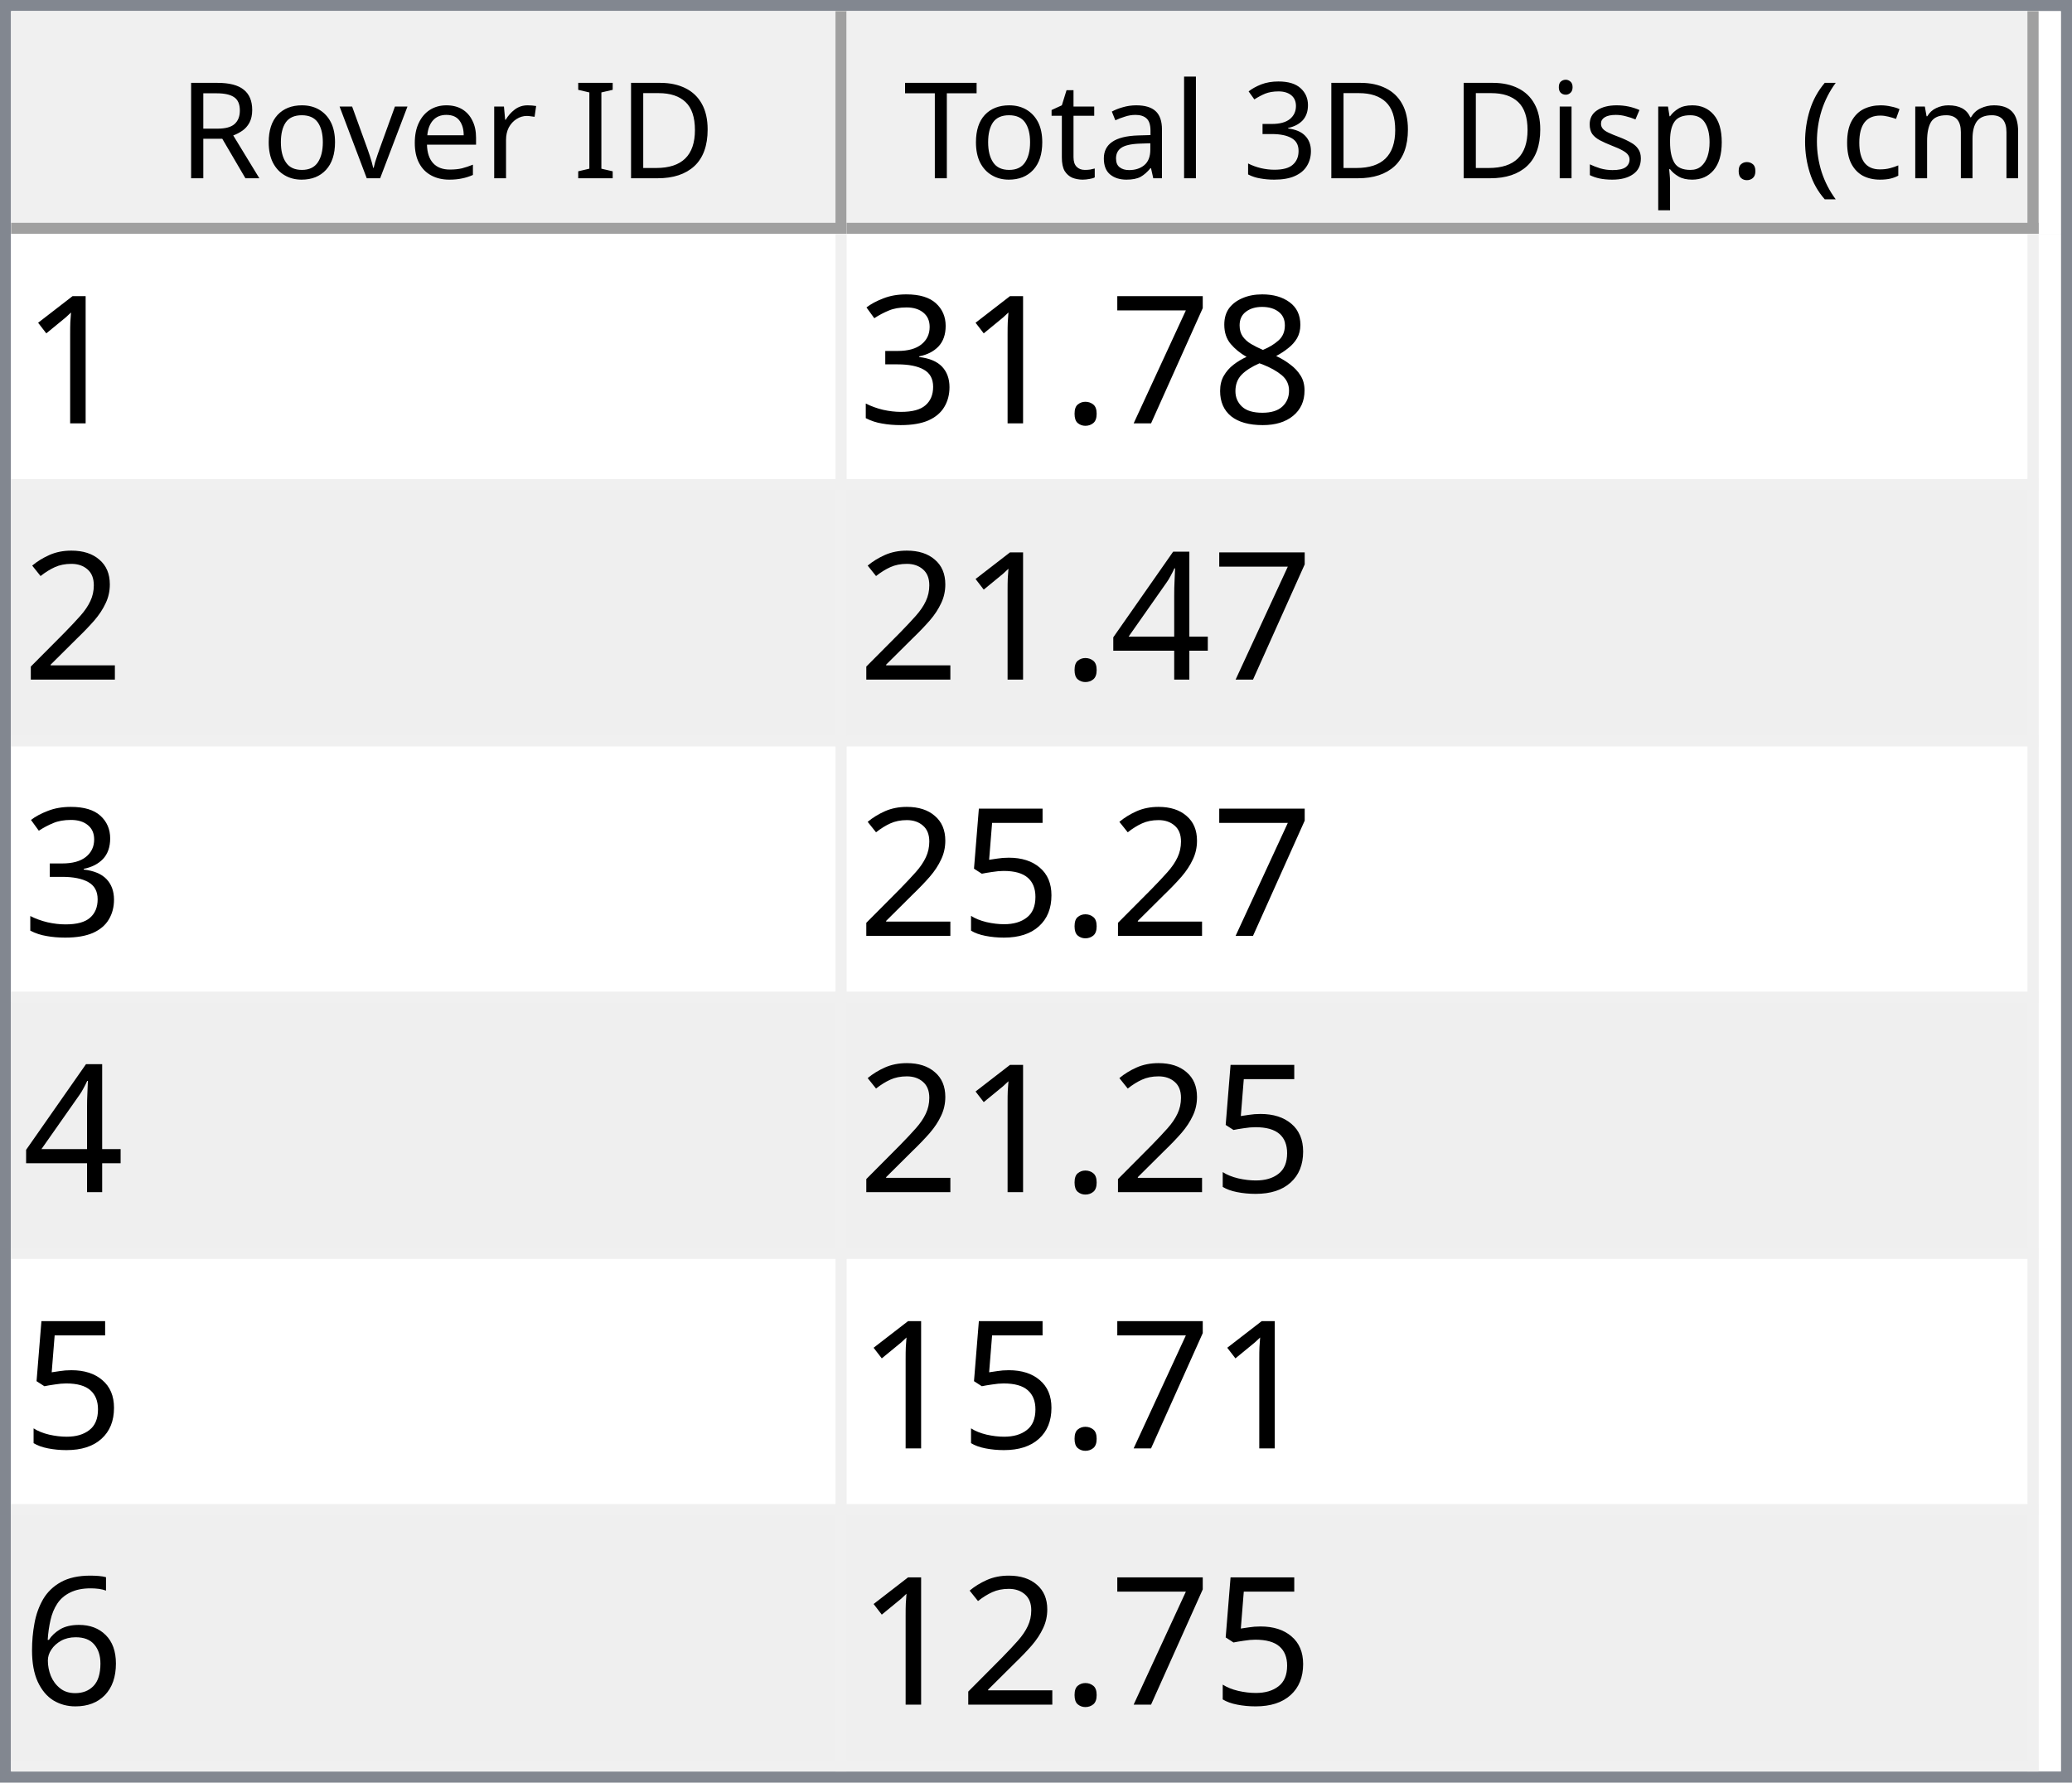
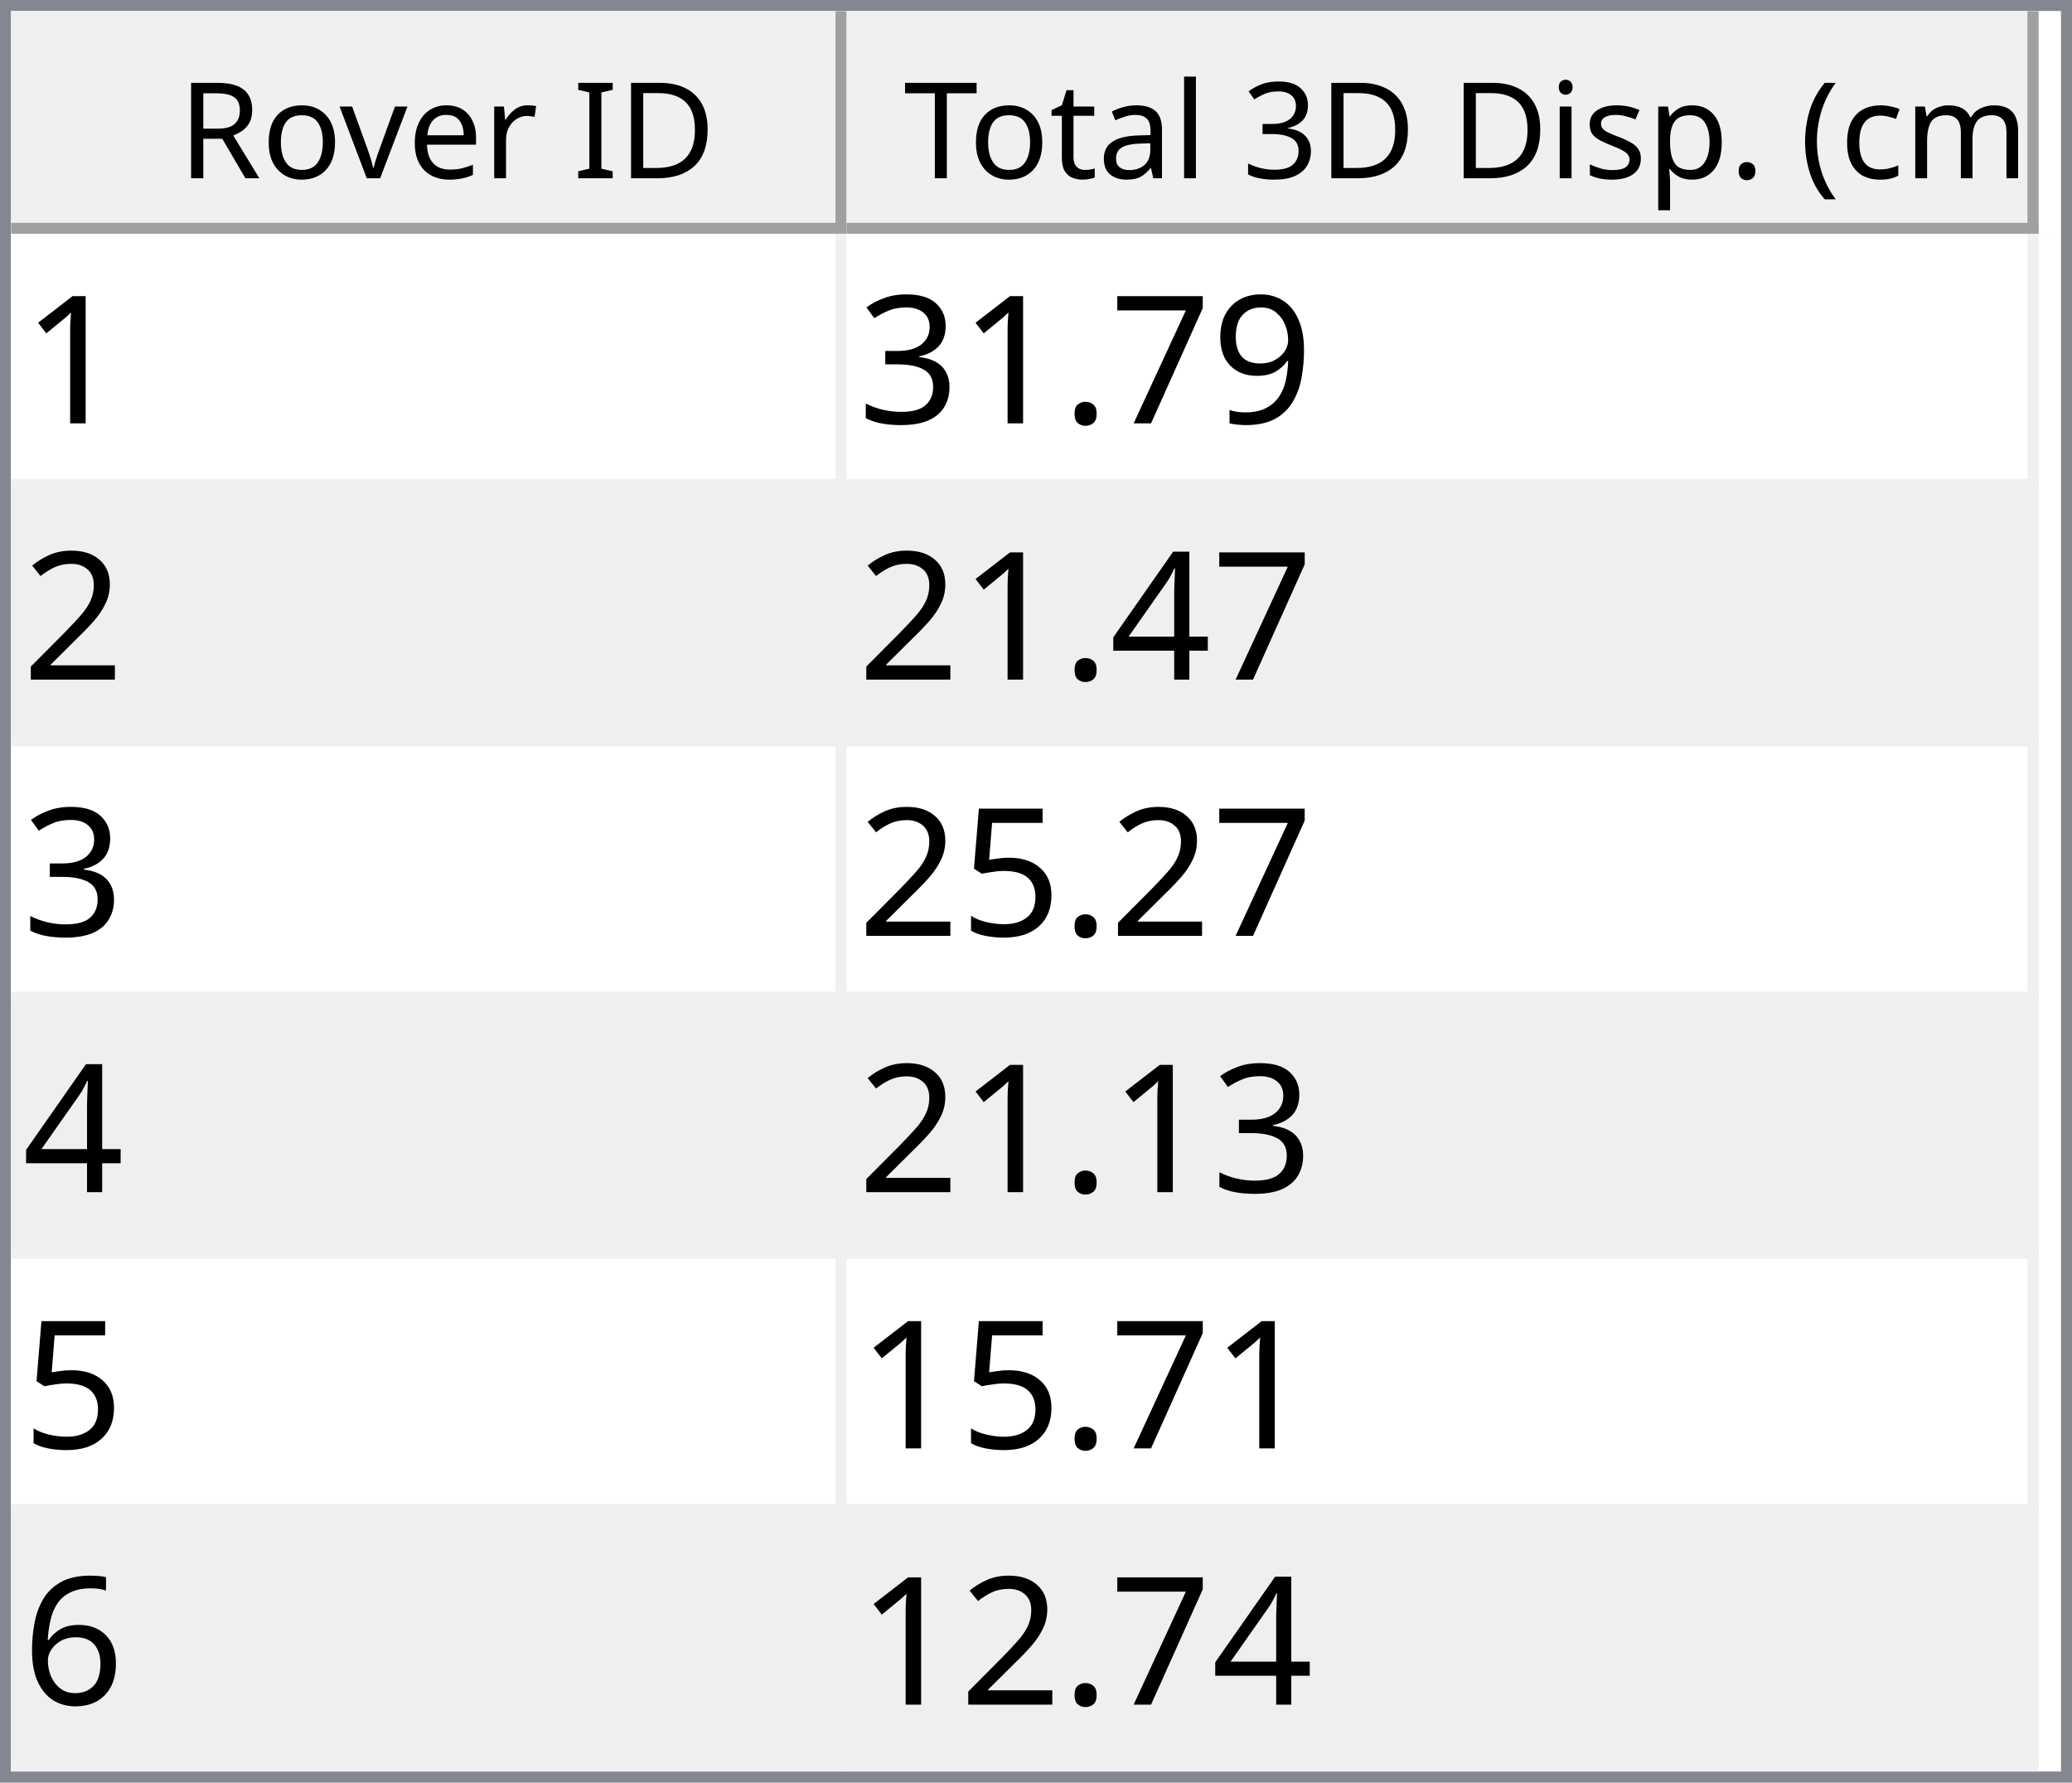
<svg xmlns="http://www.w3.org/2000/svg" style="fill-opacity:1; color-rendering:auto; color-interpolation:auto; text-rendering:auto; stroke:black; stroke-linecap:square; stroke-miterlimit:10; shape-rendering:auto; stroke-opacity:1; fill:black; stroke-dasharray:none; font-weight:normal; stroke-width:1; font-family:'Dialog'; font-style:normal; stroke-linejoin:miter; font-size:12px; stroke-dashoffset:0; image-rendering:auto;" width="186" height="160">
  <defs id="genericDefs" />
  <g>
    <defs id="defs1">
      <clipPath clipPathUnits="userSpaceOnUse" id="clipPath1">
        <path d="M0 0 L186 0 L186 160 L0 160 L0 0 Z" />
      </clipPath>
      <clipPath clipPathUnits="userSpaceOnUse" id="clipPath2">
        <path d="M0 0 L0 160 L186 160 L186 0 Z" />
      </clipPath>
      <clipPath clipPathUnits="userSpaceOnUse" id="clipPath3">
        <path d="M0 0 L0 20 L184 20 L184 0 Z" />
      </clipPath>
      <clipPath clipPathUnits="userSpaceOnUse" id="clipPath4">
        <path d="M0 0 L0 20 L75 20 L75 0 Z" />
      </clipPath>
      <clipPath clipPathUnits="userSpaceOnUse" id="clipPath5">
        <path d="M1 1 L1 19 L74 19 L74 1 Z" />
      </clipPath>
      <clipPath clipPathUnits="userSpaceOnUse" id="clipPath6">
        <path d="M0 0 L0 18 L73 18 L73 0 Z" />
      </clipPath>
      <clipPath clipPathUnits="userSpaceOnUse" id="clipPath7">
        <path d="M-0.5 -0.5 L-0.5 19.5 L74.5 19.5 L74.5 -0.5 Z" />
      </clipPath>
      <clipPath clipPathUnits="userSpaceOnUse" id="clipPath8">
        <path d="M0 0 L0 20 L107 20 L107 0 Z" />
      </clipPath>
      <clipPath clipPathUnits="userSpaceOnUse" id="clipPath9">
        <path d="M1 1 L1 19 L106 19 L106 1 Z" />
      </clipPath>
      <clipPath clipPathUnits="userSpaceOnUse" id="clipPath10">
        <path d="M0 0 L0 18 L105 18 L105 0 Z" />
      </clipPath>
      <clipPath clipPathUnits="userSpaceOnUse" id="clipPath11">
        <path d="M-0.5 -0.5 L-0.5 19.5 L106.5 19.5 L106.5 -0.5 Z" />
      </clipPath>
      <clipPath clipPathUnits="userSpaceOnUse" id="clipPath12">
        <path d="M0 0 L0 138 L184 138 L184 0 Z" />
      </clipPath>
      <clipPath clipPathUnits="userSpaceOnUse" id="clipPath13">
        <path d="M0 0 L0 138 L182 138 L182 0 Z" />
      </clipPath>
      <clipPath clipPathUnits="userSpaceOnUse" id="clipPath14">
        <path d="M-0.5 -0.5 L-0.5 137.5 L181.5 137.5 L181.5 -0.5 Z" />
      </clipPath>
      <clipPath clipPathUnits="userSpaceOnUse" id="clipPath15">
        <path d="M0 0 L0 22 L74 22 L74 0 Z" />
      </clipPath>
      <clipPath clipPathUnits="userSpaceOnUse" id="clipPath16">
        <path d="M0 0 L0 22 L106 22 L106 0 Z" />
      </clipPath>
      <font horiz-adv-x="64.551" id="font1">
        <font-face ascent="107.91" descent="25.098" units-per-em="100" style="font-style:normal; font-family:Segoe UI; font-weight:normal;" />
        <missing-glyph horiz-adv-x="64.551" d="M8.109 0 L8.109 68.266 L56.453 68.266 L56.453 0 L8.109 0 ZM15.328 7.234 L49.219 7.234 L49.219 61.031 L15.328 61.031 L15.328 7.234 Z" />
        <glyph unicode="D" horiz-adv-x="70.117" d="M9.188 0 L9.188 70.016 L28.516 70.016 Q65.531 70.016 65.531 35.891 Q65.531 19.672 55.25 9.836 Q44.969 0 27.734 0 L9.188 0 ZM17.391 62.594 L17.391 7.422 L27.828 7.422 Q41.609 7.422 49.273 14.797 Q56.938 22.172 56.938 35.688 Q56.938 62.594 28.328 62.594 L17.391 62.594 Z" />
        <glyph unicode="I" horiz-adv-x="26.611" d="M17.391 0 L9.188 0 L9.188 70.016 L17.391 70.016 L17.391 0 Z" />
        <glyph unicode=" " horiz-adv-x="27.393" d="" />
        <glyph unicode="r" horiz-adv-x="34.766" d="M34.188 41.891 Q32.078 43.5 28.125 43.5 Q23 43.5 19.555 38.672 Q16.109 33.844 16.109 25.484 L16.109 0 L8.109 0 L8.109 50 L16.109 50 L16.109 39.703 L16.312 39.703 Q18.016 44.969 21.531 47.922 Q25.047 50.875 29.391 50.875 Q32.516 50.875 34.188 50.203 L34.188 41.891 Z" />
        <glyph unicode="e" horiz-adv-x="52.295" d="M48.297 23 L12.984 23 Q13.188 14.656 17.484 10.109 Q21.781 5.562 29.297 5.562 Q37.75 5.562 44.828 11.141 L44.828 3.609 Q38.234 -1.172 27.391 -1.172 Q16.797 -1.172 10.742 5.641 Q4.688 12.453 4.688 24.812 Q4.688 36.469 11.305 43.82 Q17.922 51.172 27.734 51.172 Q37.547 51.172 42.922 44.828 Q48.297 38.484 48.297 27.203 L48.297 23 ZM40.094 29.781 Q40.047 36.719 36.75 40.578 Q33.453 44.438 27.594 44.438 Q21.922 44.438 17.969 40.383 Q14.016 36.328 13.094 29.781 L40.094 29.781 Z" />
        <glyph unicode="v" horiz-adv-x="47.9" d="M47.406 50 L27.484 0 L19.625 0 L0.688 50 L9.469 50 L22.172 13.672 Q23.578 9.672 23.922 6.688 L24.125 6.688 Q24.609 10.453 25.688 13.484 L38.969 50 L47.406 50 Z" />
        <glyph unicode="o" horiz-adv-x="58.594" d="M29 -1.172 Q17.922 -1.172 11.305 5.836 Q4.688 12.844 4.688 24.422 Q4.688 37.016 11.57 44.094 Q18.453 51.172 30.172 51.172 Q41.359 51.172 47.633 44.289 Q53.906 37.406 53.906 25.203 Q53.906 13.234 47.141 6.031 Q40.375 -1.172 29 -1.172 ZM29.594 44.438 Q21.875 44.438 17.383 39.188 Q12.891 33.938 12.891 24.703 Q12.891 15.828 17.43 10.695 Q21.969 5.562 29.594 5.562 Q37.359 5.562 41.531 10.594 Q45.703 15.625 45.703 24.906 Q45.703 34.281 41.531 39.359 Q37.359 44.438 29.594 44.438 Z" />
        <glyph unicode="R" horiz-adv-x="59.814" d="M59.375 0 L49.609 0 L37.891 19.625 Q36.281 22.359 34.766 24.289 Q33.25 26.219 31.664 27.438 Q30.078 28.656 28.25 29.219 Q26.422 29.781 24.125 29.781 L17.391 29.781 L17.391 0 L9.188 0 L9.188 70.016 L30.078 70.016 Q34.672 70.016 38.555 68.867 Q42.438 67.719 45.289 65.375 Q48.141 63.031 49.758 59.547 Q51.375 56.062 51.375 51.375 Q51.375 47.703 50.273 44.656 Q49.172 41.609 47.148 39.211 Q45.125 36.812 42.266 35.133 Q39.406 33.453 35.844 32.516 L35.844 32.328 Q37.594 31.547 38.891 30.547 Q40.188 29.547 41.359 28.18 Q42.531 26.812 43.68 25.078 Q44.828 23.344 46.234 21.047 L59.375 0 ZM17.391 62.594 L17.391 37.203 L28.516 37.203 Q31.594 37.203 34.203 38.133 Q36.812 39.062 38.719 40.797 Q40.625 42.531 41.703 45.047 Q42.781 47.562 42.781 50.688 Q42.781 56.297 39.141 59.445 Q35.5 62.594 28.609 62.594 L17.391 62.594 Z" />
        <glyph unicode=")" horiz-adv-x="30.176" d="M8.297 -15.922 L1.172 -15.922 Q16.406 2.344 16.406 26.812 Q16.406 51.469 1.078 70.016 L8.297 70.016 Q23.531 52.156 23.531 26.703 Q23.531 1.375 8.297 -15.922 Z" />
        <glyph unicode="m" horiz-adv-x="86.133" d="M79.109 0 L71.094 0 L71.094 28.719 Q71.094 37.016 68.531 40.727 Q65.969 44.438 59.906 44.438 Q54.781 44.438 51.195 39.75 Q47.609 35.062 47.609 28.516 L47.609 0 L39.594 0 L39.594 29.688 Q39.594 44.438 28.219 44.438 Q22.953 44.438 19.531 40.016 Q16.109 35.594 16.109 28.516 L16.109 0 L8.109 0 L8.109 50 L16.109 50 L16.109 42.094 L16.312 42.094 Q21.625 51.172 31.844 51.172 Q36.969 51.172 40.773 48.312 Q44.578 45.453 46 40.828 Q51.562 51.172 62.594 51.172 Q79.109 51.172 79.109 30.812 L79.109 0 Z" />
        <glyph unicode="c" horiz-adv-x="46.191" d="M42.188 2.297 Q36.422 -1.172 28.516 -1.172 Q17.828 -1.172 11.258 5.789 Q4.688 12.75 4.688 23.828 Q4.688 36.188 11.766 43.68 Q18.844 51.172 30.672 51.172 Q37.25 51.172 42.281 48.734 L42.281 40.531 Q36.719 44.438 30.375 44.438 Q22.703 44.438 17.797 38.945 Q12.891 33.453 12.891 24.516 Q12.891 15.719 17.508 10.641 Q22.125 5.562 29.891 5.562 Q36.422 5.562 42.188 9.906 L42.188 2.297 Z" />
        <glyph unicode="(" horiz-adv-x="30.176" d="M29.109 -15.922 L21.969 -15.922 Q6.844 1.375 6.844 26.703 Q6.844 52.156 21.969 70.016 L29.203 70.016 Q13.875 51.469 13.875 26.812 Q13.875 2.344 29.109 -15.922 Z" />
        <glyph unicode="." horiz-adv-x="21.68" d="M10.891 -1.078 Q8.641 -1.078 7.055 0.539 Q5.469 2.156 5.469 4.391 Q5.469 6.641 7.055 8.273 Q8.641 9.906 10.891 9.906 Q13.188 9.906 14.797 8.273 Q16.406 6.641 16.406 4.391 Q16.406 2.156 14.797 0.539 Q13.188 -1.078 10.891 -1.078 Z" />
        <glyph unicode="p" horiz-adv-x="58.789" d="M16.312 7.234 L16.109 7.234 L16.109 -23 L8.109 -23 L8.109 50 L16.109 50 L16.109 41.219 L16.312 41.219 Q22.219 51.172 33.594 51.172 Q43.266 51.172 48.688 44.461 Q54.109 37.75 54.109 26.469 Q54.109 13.922 48 6.375 Q41.891 -1.172 31.297 -1.172 Q21.578 -1.172 16.312 7.234 ZM16.109 27.391 L16.109 20.406 Q16.109 14.203 20.141 9.883 Q24.172 5.562 30.375 5.562 Q37.641 5.562 41.773 11.133 Q45.906 16.703 45.906 26.609 Q45.906 34.969 42.047 39.703 Q38.188 44.438 31.594 44.438 Q24.609 44.438 20.359 39.578 Q16.109 34.719 16.109 27.391 Z" />
        <glyph unicode="s" horiz-adv-x="42.432" d="M5.078 1.812 L5.078 10.406 Q11.625 5.562 19.484 5.562 Q30.031 5.562 30.031 12.594 Q30.031 14.594 29.125 15.992 Q28.219 17.391 26.68 18.461 Q25.141 19.531 23.07 20.383 Q21 21.234 18.609 22.172 Q15.281 23.484 12.766 24.828 Q10.25 26.172 8.57 27.859 Q6.891 29.547 6.031 31.695 Q5.172 33.844 5.172 36.719 Q5.172 40.234 6.789 42.945 Q8.406 45.656 11.086 47.484 Q13.766 49.312 17.211 50.242 Q20.656 51.172 24.312 51.172 Q30.812 51.172 35.938 48.922 L35.938 40.828 Q30.422 44.438 23.25 44.438 Q21 44.438 19.195 43.922 Q17.391 43.406 16.094 42.477 Q14.797 41.547 14.086 40.258 Q13.375 38.969 13.375 37.406 Q13.375 35.453 14.086 34.133 Q14.797 32.812 16.164 31.789 Q17.531 30.766 19.484 29.938 Q21.438 29.109 23.922 28.125 Q27.25 26.859 29.883 25.516 Q32.516 24.172 34.375 22.484 Q36.234 20.797 37.234 18.602 Q38.234 16.406 38.234 13.375 Q38.234 9.672 36.602 6.938 Q34.969 4.203 32.234 2.398 Q29.5 0.594 25.93 -0.289 Q22.359 -1.172 18.453 -1.172 Q10.75 -1.172 5.078 1.812 Z" />
        <glyph unicode="i" horiz-adv-x="24.219" d="M12.203 62.703 Q10.062 62.703 8.547 64.164 Q7.031 65.625 7.031 67.875 Q7.031 70.125 8.547 71.609 Q10.062 73.094 12.203 73.094 Q14.406 73.094 15.945 71.609 Q17.484 70.125 17.484 67.875 Q17.484 65.719 15.945 64.211 Q14.406 62.703 12.203 62.703 ZM16.109 0 L8.109 0 L8.109 50 L16.109 50 L16.109 0 Z" />
        <glyph unicode="3" horiz-adv-x="53.906" d="M46.531 19.828 Q46.531 15.094 44.75 11.211 Q42.969 7.328 39.719 4.57 Q36.469 1.812 31.93 0.297 Q27.391 -1.219 21.922 -1.219 Q11.922 -1.219 6 2.594 L6 11.188 Q13.094 5.609 22.219 5.609 Q25.875 5.609 28.828 6.539 Q31.781 7.469 33.906 9.227 Q36.031 10.984 37.18 13.477 Q38.328 15.969 38.328 19.094 Q38.328 32.812 18.797 32.812 L12.984 32.812 L12.984 39.594 L18.5 39.594 Q35.797 39.594 35.797 52.484 Q35.797 64.406 22.609 64.406 Q15.188 64.406 8.688 59.422 L8.688 67.188 Q15.375 71.188 24.609 71.188 Q29 71.188 32.57 69.969 Q36.141 68.75 38.68 66.555 Q41.219 64.359 42.609 61.281 Q44 58.203 44 54.5 Q44 40.672 30.031 36.719 L30.031 36.531 Q33.594 36.141 36.625 34.797 Q39.656 33.453 41.852 31.305 Q44.047 29.156 45.289 26.25 Q46.531 23.344 46.531 19.828 Z" />
        <glyph unicode="l" horiz-adv-x="24.219" d="M16.109 0 L8.109 0 L8.109 74.031 L16.109 74.031 L16.109 0 Z" />
        <glyph unicode="a" horiz-adv-x="50.879" d="M43.891 0 L35.891 0 L35.891 7.812 L35.688 7.812 Q30.469 -1.172 20.312 -1.172 Q12.844 -1.172 8.617 2.781 Q4.391 6.734 4.391 13.281 Q4.391 27.297 20.906 29.594 L35.891 31.688 Q35.891 44.438 25.594 44.438 Q16.547 44.438 9.281 38.281 L9.281 46.484 Q16.656 51.172 26.266 51.172 Q43.891 51.172 43.891 32.516 L43.891 0 ZM35.891 25.297 L23.828 23.641 Q18.266 22.859 15.43 20.875 Q12.594 18.891 12.594 13.875 Q12.594 10.203 15.211 7.883 Q17.828 5.562 22.172 5.562 Q28.125 5.562 32.008 9.742 Q35.891 13.922 35.891 20.312 L35.891 25.297 Z" />
        <glyph unicode="t" horiz-adv-x="33.887" d="M31.297 0.484 Q28.469 -1.078 23.828 -1.078 Q10.688 -1.078 10.688 13.578 L10.688 43.172 L2.094 43.172 L2.094 50 L10.688 50 L10.688 62.203 L18.703 64.797 L18.703 50 L31.297 50 L31.297 43.172 L18.703 43.172 L18.703 14.984 Q18.703 9.969 20.414 7.82 Q22.125 5.672 26.078 5.672 Q29.109 5.672 31.297 7.328 L31.297 0.484 Z" />
        <glyph unicode="T" horiz-adv-x="52.393" d="M50.594 62.594 L30.375 62.594 L30.375 0 L22.172 0 L22.172 62.594 L2 62.594 L2 70.016 L50.594 70.016 L50.594 62.594 Z" />
      </font>
      <font horiz-adv-x="75.0" id="font2">
        <font-face ascent="100.537" descent="21.973" units-per-em="100" style="font-style:normal; font-family:sans-serif; font-weight:normal;" />
        <missing-glyph horiz-adv-x="75.0" d="M12.5 0 L12.5 62.5 L62.5 62.5 L62.5 0 L12.5 0 ZM14.062 1.562 L60.938 1.562 L60.938 60.938 L14.062 60.938 L14.062 1.562 Z" />
        <glyph unicode="1" horiz-adv-x="55.615" d="M37.25 0 L28.469 0 L28.469 56 Q25.297 52.984 20.141 49.953 Q14.984 46.922 10.891 45.406 L10.891 53.906 Q18.266 57.375 23.781 62.305 Q29.297 67.234 31.594 71.875 L37.25 71.875 L37.25 0 Z" />
-         <glyph unicode="8" horiz-adv-x="55.615" d="M17.672 38.812 Q12.203 40.828 9.57 44.539 Q6.938 48.25 6.938 53.422 Q6.938 61.234 12.555 66.555 Q18.172 71.875 27.484 71.875 Q36.859 71.875 42.578 66.43 Q48.297 60.984 48.297 53.172 Q48.297 48.188 45.68 44.508 Q43.062 40.828 37.75 38.812 Q44.344 36.672 47.781 31.883 Q51.219 27.094 51.219 20.453 Q51.219 11.281 44.727 5.031 Q38.234 -1.219 27.641 -1.219 Q17.047 -1.219 10.547 5.055 Q4.047 11.328 4.047 20.703 Q4.047 27.688 7.594 32.398 Q11.141 37.109 17.672 38.812 ZM15.922 53.719 Q15.922 48.641 19.195 45.414 Q22.469 42.188 27.688 42.188 Q32.766 42.188 36.016 45.383 Q39.266 48.578 39.266 53.219 Q39.266 58.062 35.914 61.359 Q32.562 64.656 27.594 64.656 Q22.562 64.656 19.242 61.43 Q15.922 58.203 15.922 53.719 ZM13.094 20.656 Q13.094 16.891 14.875 13.375 Q16.656 9.859 20.172 7.93 Q23.688 6 27.734 6 Q34.031 6 38.133 10.055 Q42.234 14.109 42.234 20.359 Q42.234 26.703 38.016 30.859 Q33.797 35.016 27.438 35.016 Q21.234 35.016 17.164 30.914 Q13.094 26.812 13.094 20.656 Z" />
+         <glyph unicode="9" horiz-adv-x="55.615" d="M5.469 16.547 L13.922 17.328 Q14.984 11.375 18.016 8.688 Q21.047 6 25.781 6 Q29.828 6 32.883 7.859 Q35.938 9.719 37.891 12.82 Q39.844 15.922 41.164 21.195 Q42.484 26.469 42.484 31.938 Q42.484 32.516 42.438 33.688 Q39.797 29.5 35.234 26.883 Q30.672 24.266 25.344 24.266 Q16.453 24.266 10.305 30.711 Q4.156 37.156 4.156 47.703 Q4.156 58.594 10.578 65.234 Q17 71.875 26.656 71.875 Q33.641 71.875 39.43 68.117 Q45.219 64.359 48.219 57.398 Q51.219 50.438 51.219 37.25 Q51.219 23.531 48.242 15.406 Q45.266 7.281 39.383 3.031 Q33.5 -1.219 25.594 -1.219 Q17.188 -1.219 11.867 3.445 Q6.547 8.109 5.469 16.547 ZM41.453 48.141 Q41.453 55.719 37.43 60.156 Q33.406 64.594 27.734 64.594 Q21.875 64.594 17.531 59.812 Q13.188 55.031 13.188 47.406 Q13.188 40.578 17.312 36.305 Q21.438 32.031 27.484 32.031 Q33.594 32.031 37.523 36.305 Q41.453 40.578 41.453 48.141 Z" />
        <glyph unicode="7" horiz-adv-x="55.615" d="M4.734 62.203 L4.734 70.656 L51.078 70.656 L51.078 63.812 Q44.234 56.547 37.523 44.484 Q30.812 32.422 27.156 19.672 Q24.516 10.688 23.781 0 L14.75 0 Q14.891 8.453 18.062 20.414 Q21.234 32.375 27.172 43.484 Q33.109 54.594 39.797 62.203 L4.734 62.203 Z" />
        <glyph unicode="." horiz-adv-x="27.783" d="M9.078 0 L9.078 10.016 L19.094 10.016 L19.094 0 L9.078 0 Z" />
        <glyph unicode="3" horiz-adv-x="55.615" d="M4.203 18.891 L12.984 20.062 Q14.5 12.594 18.141 9.297 Q21.781 6 27 6 Q33.203 6 37.477 10.297 Q41.75 14.594 41.75 20.953 Q41.75 27 37.797 30.93 Q33.844 34.859 27.734 34.859 Q25.25 34.859 21.531 33.891 L22.516 41.609 Q23.391 41.5 23.922 41.5 Q29.547 41.5 34.039 44.43 Q38.531 47.359 38.531 53.469 Q38.531 58.297 35.258 61.477 Q31.984 64.656 26.812 64.656 Q21.688 64.656 18.266 61.43 Q14.844 58.203 13.875 51.766 L5.078 53.328 Q6.688 62.156 12.398 67.016 Q18.109 71.875 26.609 71.875 Q32.469 71.875 37.398 69.359 Q42.328 66.844 44.945 62.5 Q47.562 58.156 47.562 53.266 Q47.562 48.641 45.07 44.828 Q42.578 41.016 37.703 38.766 Q44.047 37.312 47.562 32.695 Q51.078 28.078 51.078 21.141 Q51.078 11.766 44.242 5.25 Q37.406 -1.266 26.953 -1.266 Q17.531 -1.266 11.305 4.352 Q5.078 9.969 4.203 18.891 Z" />
        <glyph unicode="2" horiz-adv-x="55.615" d="M50.344 8.453 L50.344 0 L3.031 0 Q2.938 3.172 4.047 6.109 Q5.859 10.938 9.836 15.625 Q13.812 20.312 21.344 26.469 Q33.016 36.031 37.117 41.625 Q41.219 47.219 41.219 52.203 Q41.219 57.422 37.477 61.008 Q33.734 64.594 27.734 64.594 Q21.391 64.594 17.578 60.789 Q13.766 56.984 13.719 50.25 L4.688 51.172 Q5.609 61.281 11.664 66.578 Q17.719 71.875 27.938 71.875 Q38.234 71.875 44.242 66.164 Q50.25 60.453 50.25 52 Q50.25 47.703 48.492 43.555 Q46.734 39.406 42.656 34.812 Q38.578 30.219 29.109 22.219 Q21.188 15.578 18.945 13.211 Q16.703 10.844 15.234 8.453 L50.344 8.453 Z" />
        <glyph unicode="4" horiz-adv-x="55.615" d="M32.328 0 L32.328 17.141 L1.266 17.141 L1.266 25.203 L33.938 71.578 L41.109 71.578 L41.109 25.203 L50.781 25.203 L50.781 17.141 L41.109 17.141 L41.109 0 L32.328 0 ZM32.328 25.203 L32.328 57.469 L9.906 25.203 L32.328 25.203 Z" />
        <glyph unicode="5" horiz-adv-x="55.615" d="M4.156 18.75 L13.375 19.531 Q14.406 12.797 18.141 9.398 Q21.875 6 27.156 6 Q33.5 6 37.891 10.789 Q42.281 15.578 42.281 23.484 Q42.281 31 38.062 35.352 Q33.844 39.703 27 39.703 Q22.75 39.703 19.336 37.773 Q15.922 35.844 13.969 32.766 L5.719 33.844 L12.641 70.609 L48.25 70.609 L48.25 62.203 L19.672 62.203 L15.828 42.969 Q22.266 47.469 29.344 47.469 Q38.719 47.469 45.164 40.969 Q51.609 34.469 51.609 24.266 Q51.609 14.547 45.953 7.469 Q39.062 -1.219 27.156 -1.219 Q17.391 -1.219 11.211 4.25 Q5.031 9.719 4.156 18.75 Z" />
        <glyph unicode="6" horiz-adv-x="55.615" d="M49.75 54.047 L41.016 53.375 Q39.844 58.547 37.703 60.891 Q34.125 64.656 28.906 64.656 Q24.703 64.656 21.531 62.312 Q17.391 59.281 14.992 53.469 Q12.594 47.656 12.5 36.922 Q15.672 41.75 20.266 44.094 Q24.859 46.438 29.891 46.438 Q38.672 46.438 44.852 39.969 Q51.031 33.5 51.031 23.25 Q51.031 16.5 48.125 10.719 Q45.219 4.938 40.141 1.859 Q35.062 -1.219 28.609 -1.219 Q17.625 -1.219 10.695 6.859 Q3.766 14.938 3.766 33.5 Q3.766 54.25 11.422 63.672 Q18.109 71.875 29.438 71.875 Q37.891 71.875 43.289 67.141 Q48.688 62.406 49.75 54.047 ZM13.875 23.188 Q13.875 18.656 15.797 14.508 Q17.719 10.359 21.188 8.18 Q24.656 6 28.469 6 Q34.031 6 38.039 10.492 Q42.047 14.984 42.047 22.703 Q42.047 30.125 38.086 34.398 Q34.125 38.672 28.125 38.672 Q22.172 38.672 18.023 34.398 Q13.875 30.125 13.875 23.188 Z" />
      </font>
    </defs>
    <g style="fill:white; stroke:white;">
      <rect x="0" y="0" width="186" style="clip-path:url(#clipPath1); stroke:none;" height="160" />
    </g>
    <g style="fill:white; text-rendering:optimizeSpeed; color-rendering:optimizeSpeed; image-rendering:optimizeSpeed; shape-rendering:crispEdges; stroke:white; color-interpolation:sRGB;">
      <rect x="0" width="186" height="160" y="0" style="stroke:none;" />
      <path style="stroke:none;" d="M0 160 L186 160 L186 0 L0 0 Z" />
    </g>
    <g style="fill:rgb(240,240,240); font-family:'Segoe UI'; stroke:rgb(240,240,240);">
      <rect x="0" y="0" width="186" style="clip-path:url(#clipPath2); stroke:none;" height="160" />
    </g>
    <g style="fill:rgb(130,135,144); font-family:'Segoe UI'; stroke:rgb(130,135,144);">
      <path d="M0 0 L186 0 L186 160 L0 160 L0 0 ZM1 1 L185 1 L185 159 L1 159 L1 1 Z" style="fill-rule:evenodd; clip-path:url(#clipPath2); stroke:none;" />
    </g>
    <g style="fill:white; font-family:'Segoe UI'; stroke:white;" transform="translate(1,1)">
      <rect x="0" y="0" width="184" style="clip-path:url(#clipPath3); stroke:none;" height="20" />
    </g>
    <g style="fill:rgb(240,240,240); font-family:'Segoe UI'; stroke:rgb(240,240,240);" transform="translate(1,1)">
      <rect x="0" y="0" width="75" style="clip-path:url(#clipPath4); stroke:none;" height="20" />
    </g>
    <g style="font-family:'Segoe UI';" transform="translate(2,2)">
      <text x="14" xml:space="preserve" y="14" style="clip-path:url(#clipPath6); stroke:none;">Rover ID</text>
    </g>
    <g style="fill:rgb(160,160,160); font-family:'Segoe UI'; stroke:rgb(160,160,160); stroke-linejoin:bevel;" transform="translate(1.5,1.5)">
      <line x1="74" x2="74" y1="0" style="fill:none; clip-path:url(#clipPath7);" y2="19" />
    </g>
    <g style="fill:rgb(160,160,160); font-family:'Segoe UI'; stroke:rgb(160,160,160); stroke-linejoin:bevel;" transform="matrix(1,0,0,1,1,1) translate(0.5,0.5)">
      <line x1="0" x2="74" y1="19" style="fill:none; clip-path:url(#clipPath7);" y2="19" />
    </g>
    <g style="fill:rgb(240,240,240); font-family:'Segoe UI'; stroke:rgb(240,240,240);" transform="translate(76,1)">
      <rect x="0" y="0" width="107" style="clip-path:url(#clipPath8); stroke:none;" height="20" />
    </g>
    <g style="font-family:'Segoe UI';" transform="translate(77,2)">
      <text x="1" xml:space="preserve" y="14" style="clip-path:url(#clipPath10); stroke:none;"> Total 3D Disp. (cm)</text>
    </g>
    <g style="fill:rgb(160,160,160); font-family:'Segoe UI'; stroke:rgb(160,160,160); stroke-linejoin:bevel;" transform="translate(76.5,1.5)">
      <line x1="106" x2="106" y1="0" style="fill:none; clip-path:url(#clipPath11);" y2="19" />
    </g>
    <g style="fill:rgb(160,160,160); font-family:'Segoe UI'; stroke:rgb(160,160,160); stroke-linejoin:bevel;" transform="matrix(1,0,0,1,76,1) translate(0.5,0.5)">
      <line x1="0" x2="106" y1="19" style="fill:none; clip-path:url(#clipPath11);" y2="19" />
    </g>
    <g style="fill:white; font-family:'Segoe UI'; stroke:white;" transform="translate(1,21)">
      <rect x="0" y="0" width="184" style="clip-path:url(#clipPath12); stroke:none;" height="138" />
    </g>
    <g style="fill:rgb(240,240,240); font-size:16px; font-family:sans-serif; stroke:rgb(240,240,240);" transform="translate(1,21)">
      <rect x="0" y="0" width="182" style="clip-path:url(#clipPath13); stroke:none;" height="138" />
      <line transform="translate(0.5,0.5)" x1="0" x2="181" y1="22" style="clip-path:url(#clipPath14); fill:none; stroke-linejoin:bevel;" y2="22" />
    </g>
    <g transform="matrix(1,0,0,1,1,21) translate(0.5,0.5)" style="fill:rgb(240,240,240); font-size:16px; font-family:sans-serif; stroke:rgb(240,240,240); stroke-linejoin:bevel;">
      <line x1="0" x2="181" y1="45" style="fill:none; clip-path:url(#clipPath14);" y2="45" />
    </g>
    <g transform="matrix(1,0,0,1,1,21) translate(0.5,0.5)" style="fill:rgb(240,240,240); font-size:16px; font-family:sans-serif; stroke:rgb(240,240,240); stroke-linejoin:bevel;">
      <line x1="0" x2="181" y1="68" style="fill:none; clip-path:url(#clipPath14);" y2="68" />
    </g>
    <g transform="matrix(1,0,0,1,1,21) translate(0.5,0.5)" style="fill:rgb(240,240,240); font-size:16px; font-family:sans-serif; stroke:rgb(240,240,240); stroke-linejoin:bevel;">
      <line x1="0" x2="181" y1="91" style="fill:none; clip-path:url(#clipPath14);" y2="91" />
    </g>
    <g transform="matrix(1,0,0,1,1,21) translate(0.5,0.5)" style="fill:rgb(240,240,240); font-size:16px; font-family:sans-serif; stroke:rgb(240,240,240); stroke-linejoin:bevel;">
      <line x1="0" x2="181" y1="114" style="fill:none; clip-path:url(#clipPath14);" y2="114" />
    </g>
    <g transform="matrix(1,0,0,1,1,21) translate(0.5,0.5)" style="fill:rgb(240,240,240); font-size:16px; font-family:sans-serif; stroke:rgb(240,240,240); stroke-linejoin:bevel;">
      <line x1="0" x2="181" y1="137" style="fill:none; clip-path:url(#clipPath14);" y2="137" />
    </g>
    <g transform="matrix(1,0,0,1,1,21) translate(0.5,0.5)" style="fill:rgb(240,240,240); font-size:16px; font-family:sans-serif; stroke:rgb(240,240,240); stroke-linejoin:bevel;">
      <line x1="74" x2="74" y1="0" style="fill:none; clip-path:url(#clipPath14);" y2="137" />
    </g>
    <g transform="matrix(1,0,0,1,1,21) translate(0.5,0.5)" style="fill:rgb(240,240,240); font-size:16px; font-family:sans-serif; stroke:rgb(240,240,240); stroke-linejoin:bevel;">
      <line x1="181" x2="181" y1="0" style="fill:none; clip-path:url(#clipPath14);" y2="137" />
    </g>
    <g style="fill:white; font-size:16px; font-family:sans-serif; stroke:white;" transform="matrix(1,0,0,1,1,21)">
      <rect x="0" y="0" width="74" style="clip-path:url(#clipPath15); stroke:none;" height="22" />
      <text x="1" y="17" style="fill:black; clip-path:url(#clipPath15); stroke:none;" xml:space="preserve">1</text>
    </g>
    <g style="fill:white; font-size:16px; font-family:sans-serif; stroke:white;" transform="matrix(1,0,0,1,1,21) translate(75,0)">
      <rect x="0" y="0" width="106" style="clip-path:url(#clipPath16); stroke:none;" height="22" />
-       <text x="1" y="17" style="fill:black; clip-path:url(#clipPath16); stroke:none;" xml:space="preserve">31.78</text>
+       <text x="1" y="17" style="fill:black; clip-path:url(#clipPath16); stroke:none;" xml:space="preserve">31.79</text>
    </g>
    <g style="fill:rgb(239,239,239); font-size:16px; font-family:sans-serif; stroke:rgb(239,239,239);" transform="matrix(1,0,0,1,1,21) translate(0,23)">
      <rect x="0" y="0" width="74" style="clip-path:url(#clipPath15); stroke:none;" height="22" />
      <text x="1" y="17" style="fill:black; clip-path:url(#clipPath15); stroke:none;" xml:space="preserve">2</text>
    </g>
    <g style="fill:rgb(239,239,239); font-size:16px; font-family:sans-serif; stroke:rgb(239,239,239);" transform="matrix(1,0,0,1,1,21) translate(75,23)">
      <rect x="0" y="0" width="106" style="clip-path:url(#clipPath16); stroke:none;" height="22" />
      <text x="1" y="17" style="fill:black; clip-path:url(#clipPath16); stroke:none;" xml:space="preserve">21.47</text>
    </g>
    <g style="fill:white; font-size:16px; font-family:sans-serif; stroke:white;" transform="matrix(1,0,0,1,1,21) translate(0,46)">
      <rect x="0" y="0" width="74" style="clip-path:url(#clipPath15); stroke:none;" height="22" />
      <text x="1" y="17" style="fill:black; clip-path:url(#clipPath15); stroke:none;" xml:space="preserve">3</text>
    </g>
    <g style="fill:white; font-size:16px; font-family:sans-serif; stroke:white;" transform="matrix(1,0,0,1,1,21) translate(75,46)">
      <rect x="0" y="0" width="106" style="clip-path:url(#clipPath16); stroke:none;" height="22" />
      <text x="1" y="17" style="fill:black; clip-path:url(#clipPath16); stroke:none;" xml:space="preserve">25.27</text>
    </g>
    <g style="fill:rgb(239,239,239); font-size:16px; font-family:sans-serif; stroke:rgb(239,239,239);" transform="matrix(1,0,0,1,1,21) translate(0,69)">
      <rect x="0" y="0" width="74" style="clip-path:url(#clipPath15); stroke:none;" height="22" />
      <text x="1" y="17" style="fill:black; clip-path:url(#clipPath15); stroke:none;" xml:space="preserve">4</text>
    </g>
    <g style="fill:rgb(239,239,239); font-size:16px; font-family:sans-serif; stroke:rgb(239,239,239);" transform="matrix(1,0,0,1,1,21) translate(75,69)">
      <rect x="0" y="0" width="106" style="clip-path:url(#clipPath16); stroke:none;" height="22" />
-       <text x="1" y="17" style="fill:black; clip-path:url(#clipPath16); stroke:none;" xml:space="preserve">21.25</text>
+       <text x="1" y="17" style="fill:black; clip-path:url(#clipPath16); stroke:none;" xml:space="preserve">21.13</text>
    </g>
    <g style="fill:white; font-size:16px; font-family:sans-serif; stroke:white;" transform="matrix(1,0,0,1,1,21) translate(0,92)">
      <rect x="0" y="0" width="74" style="clip-path:url(#clipPath15); stroke:none;" height="22" />
      <text x="1" y="17" style="fill:black; clip-path:url(#clipPath15); stroke:none;" xml:space="preserve">5</text>
    </g>
    <g style="fill:white; font-size:16px; font-family:sans-serif; stroke:white;" transform="matrix(1,0,0,1,1,21) translate(75,92)">
      <rect x="0" y="0" width="106" style="clip-path:url(#clipPath16); stroke:none;" height="22" />
      <text x="1" y="17" style="fill:black; clip-path:url(#clipPath16); stroke:none;" xml:space="preserve">15.71</text>
    </g>
    <g style="fill:rgb(239,239,239); font-size:16px; font-family:sans-serif; stroke:rgb(239,239,239);" transform="matrix(1,0,0,1,1,21) translate(0,115)">
      <rect x="0" y="0" width="74" style="clip-path:url(#clipPath15); stroke:none;" height="22" />
      <text x="1" y="17" style="fill:black; clip-path:url(#clipPath15); stroke:none;" xml:space="preserve">6</text>
    </g>
    <g style="fill:rgb(239,239,239); font-size:16px; font-family:sans-serif; stroke:rgb(239,239,239);" transform="matrix(1,0,0,1,1,21) translate(75,115)">
      <rect x="0" y="0" width="106" style="clip-path:url(#clipPath16); stroke:none;" height="22" />
-       <text x="1" y="17" style="fill:black; clip-path:url(#clipPath16); stroke:none;" xml:space="preserve">12.75</text>
+       <text x="1" y="17" style="fill:black; clip-path:url(#clipPath16); stroke:none;" xml:space="preserve">12.74</text>
    </g>
  </g>
</svg>
